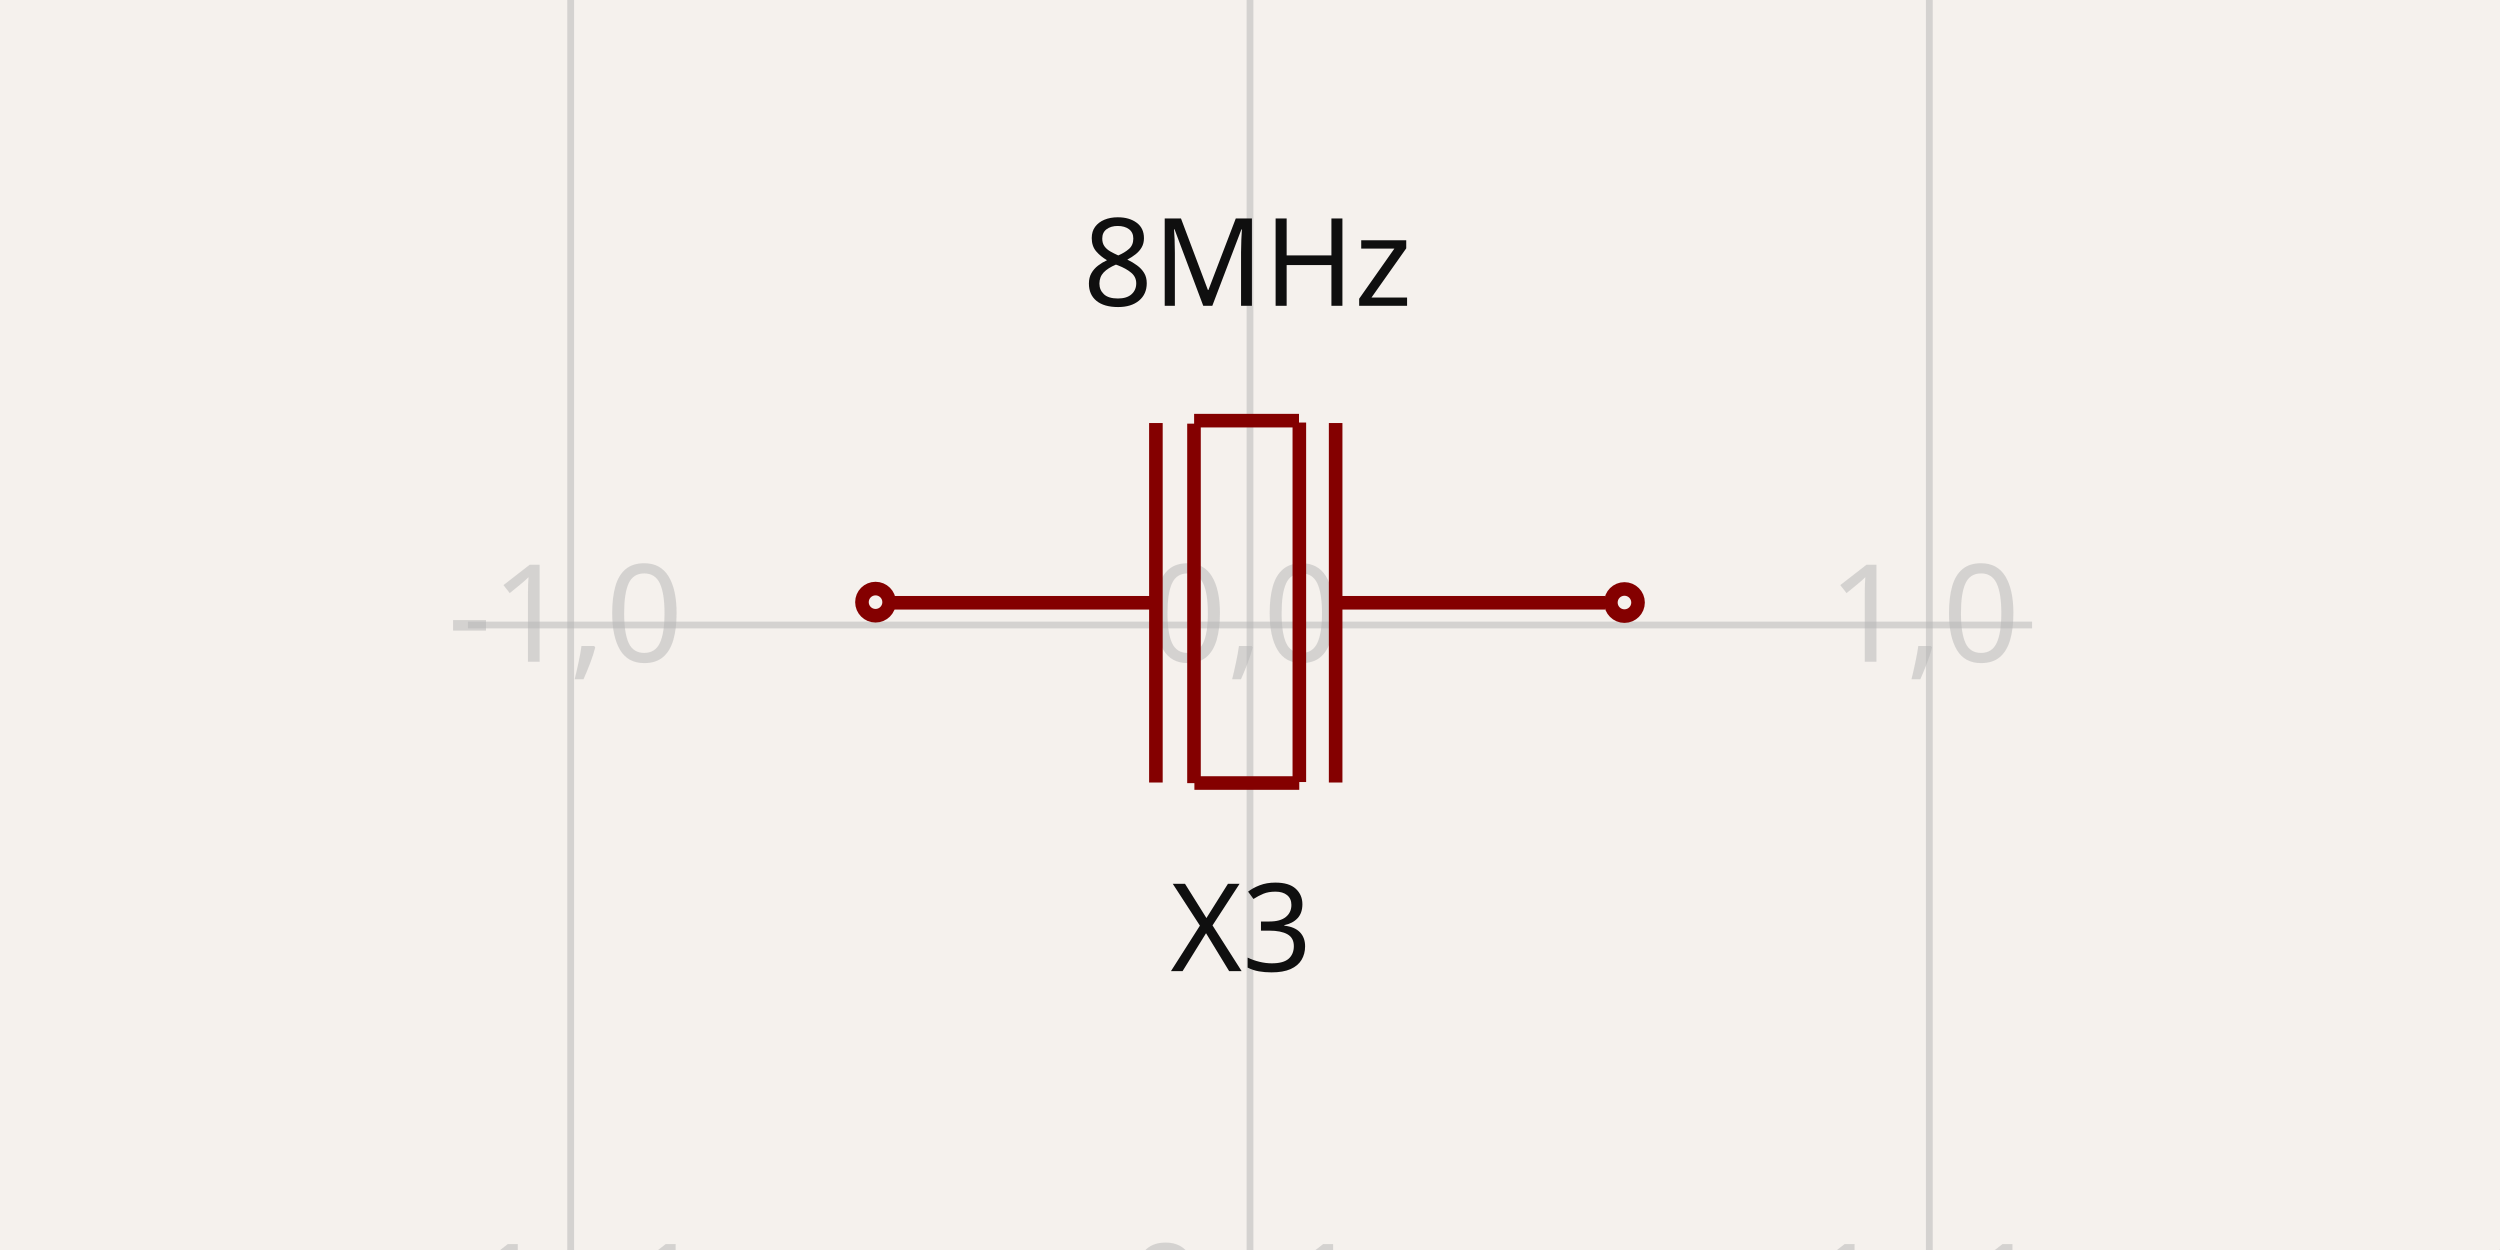
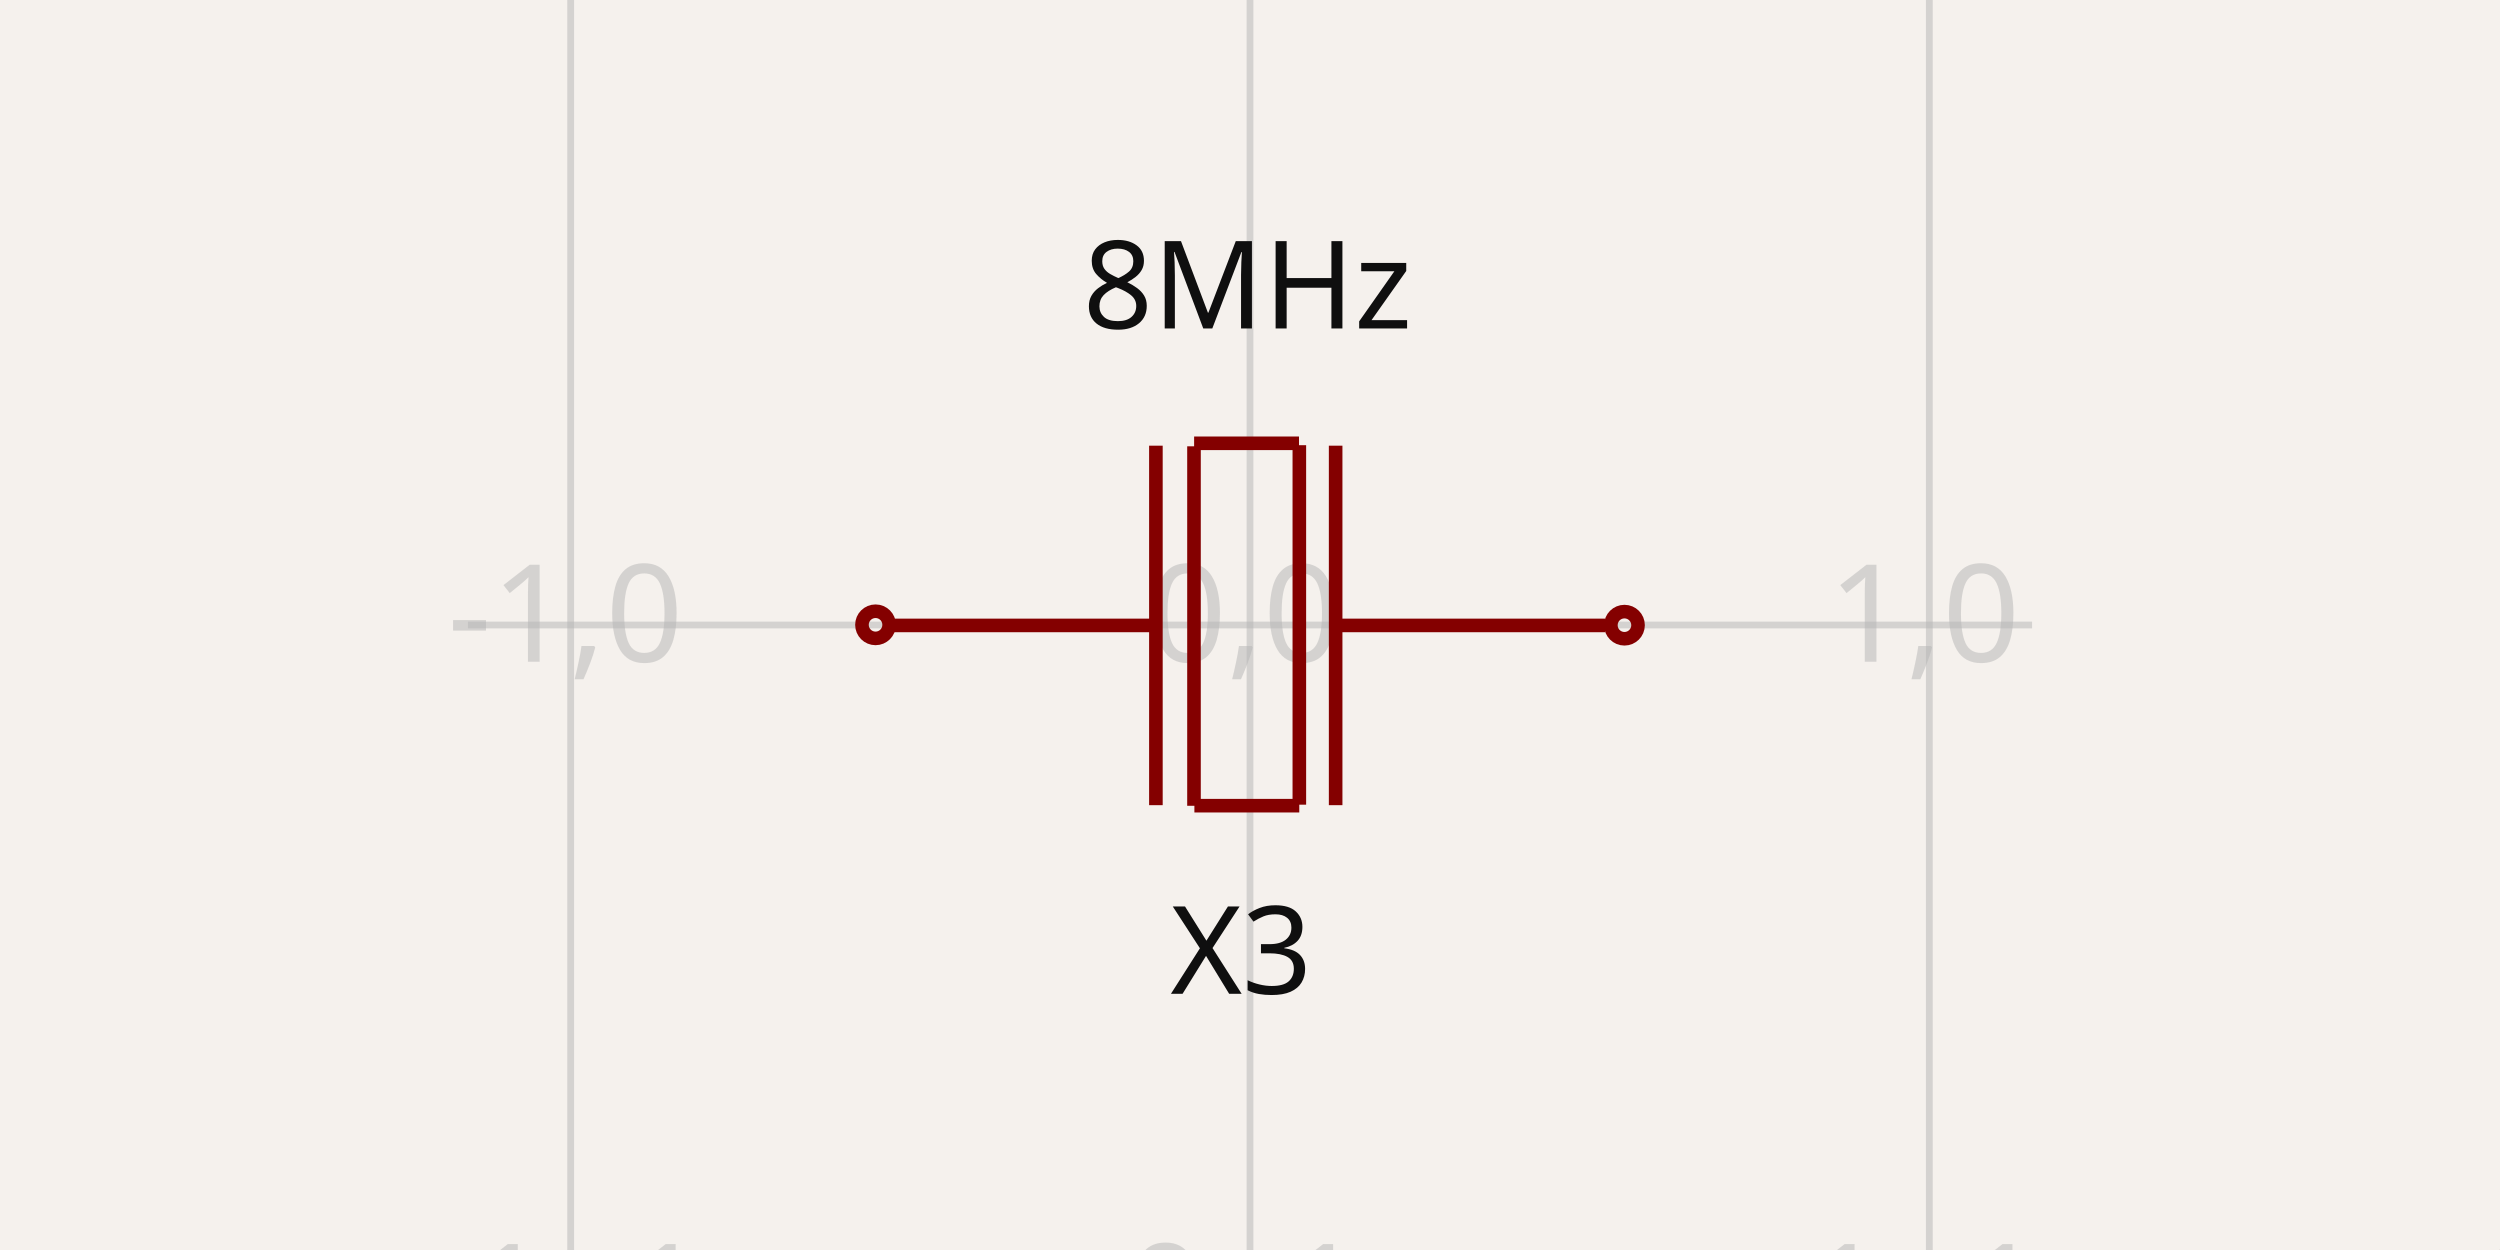
<svg xmlns="http://www.w3.org/2000/svg" width="1200" height="600" style="background-color: rgb(245, 241, 237)" data-real-to-screen-transform="matrix(326.0838729025,0,0,-326.0838729025,600,300)">
  <style>
              .boundary { fill: rgb(245, 241, 237); }
              .schematic-boundary { fill: none; stroke: #fff; }
              .component { fill: none; stroke: rgb(132, 0, 0); }
              .chip { fill: rgb(255, 255, 194); stroke: rgb(132, 0, 0); }
              .component-pin { fill: none; stroke: rgb(132, 0, 0); }
              .trace:hover {
                filter: invert(1);
              }
              .trace:hover .trace-crossing-outline {
                opacity: 0;
              }
              .text { font-family: sans-serif; fill: rgb(0, 150, 0); }
              .pin-number { fill: rgb(169, 0, 0); }
              .port-label { fill: rgb(0, 100, 100); }
              .component-name { fill: rgb(0, 100, 100); }
            </style>
  <rect class="boundary" x="0" y="0" width="1200" height="600" />
  <g class="grid">
    <line x1="-52.168" y1="600" x2="-52.168" y2="5.9117155615240335e-12" stroke="rgb(181, 181, 181)" stroke-width="3.261" stroke-opacity="0.5" />
    <line x1="273.916" y1="600" x2="273.916" y2="5.9117155615240335e-12" stroke="rgb(181, 181, 181)" stroke-width="3.261" stroke-opacity="0.5" />
    <line x1="600" y1="600" x2="600" y2="5.9117155615240335e-12" stroke="rgb(181, 181, 181)" stroke-width="3.261" stroke-opacity="0.5" />
    <line x1="926.084" y1="600" x2="926.084" y2="5.9117155615240335e-12" stroke="rgb(181, 181, 181)" stroke-width="3.261" stroke-opacity="0.5" />
    <line x1="1252.168" y1="600" x2="1252.168" y2="5.9117155615240335e-12" stroke="rgb(181, 181, 181)" stroke-width="3.261" stroke-opacity="0.5" />
    <line x1="224.609" y1="626.084" x2="975.391" y2="626.084" stroke="rgb(181, 181, 181)" stroke-width="3.261" stroke-opacity="0.5" />
    <line x1="224.609" y1="300" x2="975.391" y2="300" stroke="rgb(181, 181, 181)" stroke-width="3.261" stroke-opacity="0.5" />
    <line x1="224.609" y1="-26.084" x2="975.391" y2="-26.084" stroke="rgb(181, 181, 181)" stroke-width="3.261" stroke-opacity="0.5" />
    <text x="-54.668" y="621.084" fill="rgb(181, 181, 181)" font-size="65.217" fill-opacity="0.5" text-anchor="middle" dominant-baseline="middle" font-family="sans-serif">-2,-1</text>
    <text x="-54.668" y="295" fill="rgb(181, 181, 181)" font-size="65.217" fill-opacity="0.5" text-anchor="middle" dominant-baseline="middle" font-family="sans-serif">-2,0</text>
    <text x="-54.668" y="-31.084" fill="rgb(181, 181, 181)" font-size="65.217" fill-opacity="0.5" text-anchor="middle" dominant-baseline="middle" font-family="sans-serif">-2,1</text>
    <text x="271.416" y="621.084" fill="rgb(181, 181, 181)" font-size="65.217" fill-opacity="0.5" text-anchor="middle" dominant-baseline="middle" font-family="sans-serif">-1,-1</text>
    <text x="271.416" y="295" fill="rgb(181, 181, 181)" font-size="65.217" fill-opacity="0.5" text-anchor="middle" dominant-baseline="middle" font-family="sans-serif">-1,0</text>
    <text x="271.416" y="-31.084" fill="rgb(181, 181, 181)" font-size="65.217" fill-opacity="0.5" text-anchor="middle" dominant-baseline="middle" font-family="sans-serif">-1,1</text>
    <text x="597.5" y="621.084" fill="rgb(181, 181, 181)" font-size="65.217" fill-opacity="0.5" text-anchor="middle" dominant-baseline="middle" font-family="sans-serif">0,-1</text>
    <text x="597.5" y="295" fill="rgb(181, 181, 181)" font-size="65.217" fill-opacity="0.5" text-anchor="middle" dominant-baseline="middle" font-family="sans-serif">0,0</text>
    <text x="597.5" y="-31.084" fill="rgb(181, 181, 181)" font-size="65.217" fill-opacity="0.5" text-anchor="middle" dominant-baseline="middle" font-family="sans-serif">0,1</text>
    <text x="923.584" y="621.084" fill="rgb(181, 181, 181)" font-size="65.217" fill-opacity="0.5" text-anchor="middle" dominant-baseline="middle" font-family="sans-serif">1,-1</text>
    <text x="923.584" y="295" fill="rgb(181, 181, 181)" font-size="65.217" fill-opacity="0.5" text-anchor="middle" dominant-baseline="middle" font-family="sans-serif">1,0</text>
    <text x="923.584" y="-31.084" fill="rgb(181, 181, 181)" font-size="65.217" fill-opacity="0.5" text-anchor="middle" dominant-baseline="middle" font-family="sans-serif">1,1</text>
    <text x="1249.668" y="621.084" fill="rgb(181, 181, 181)" font-size="65.217" fill-opacity="0.5" text-anchor="middle" dominant-baseline="middle" font-family="sans-serif">2,-1</text>
    <text x="1249.668" y="295" fill="rgb(181, 181, 181)" font-size="65.217" fill-opacity="0.5" text-anchor="middle" dominant-baseline="middle" font-family="sans-serif">2,0</text>
    <text x="1249.668" y="-31.084" fill="rgb(181, 181, 181)" font-size="65.217" fill-opacity="0.5" text-anchor="middle" dominant-baseline="middle" font-family="sans-serif">2,1</text>
  </g>
  <g data-circuit-json-type="schematic_component" data-schematic-component-id="schematic_component_0">
-     <rect class="component-overlay" x="425.416" y="201.912" width="345.105" height="173.994" fill="transparent" />
-     <path d="M 770.522 289.332 L 643.195 289.332" stroke="rgb(132, 0, 0)" fill="none" stroke-width="6.522px" />
-     <path d="M 553.49 289.332 L 425.416 289.332" stroke="rgb(132, 0, 0)" fill="none" stroke-width="6.522px" />
-     <path d="M 641.107 375.608 L 641.107 203.055" stroke="rgb(132, 0, 0)" fill="none" stroke-width="6.522px" />
-     <path d="M 623.684 375.373 L 623.684 202.82" stroke="rgb(132, 0, 0)" fill="none" stroke-width="6.522px" />
-     <path d="M 554.831 375.608 L 554.831 203.055" stroke="rgb(132, 0, 0)" fill="none" stroke-width="6.522px" />
-     <path d="M 573.117 375.905 L 573.117 203.353" stroke="rgb(132, 0, 0)" fill="none" stroke-width="6.522px" />
-     <path d="M 623.651 375.854 L 573.31 375.854" stroke="rgb(132, 0, 0)" fill="none" stroke-width="6.522px" />
-     <path d="M 623.519 201.912 L 573.177 201.912" stroke="rgb(132, 0, 0)" fill="none" stroke-width="6.522px" />
-     <text x="595.805" y="420.601" fill="rgb(15, 15, 15)" font-family="sans-serif" text-anchor="middle" dominant-baseline="hanging" font-size="58.695px">X3</text>
-     <text x="598.744" y="146.791" fill="rgb(15, 15, 15)" font-family="sans-serif" text-anchor="middle" dominant-baseline="auto" font-size="58.695px">8MHz</text>
-     <circle cx="420.26" cy="289.037" r="6.522px" stroke-width="6.522px" fill="none" stroke="rgb(132, 0, 0)" />
-     <circle cx="779.74" cy="289.215" r="6.522px" stroke-width="6.522px" fill="none" stroke="rgb(132, 0, 0)" />
+     <rect class="component-overlay" x="425.416" y="212.785" width="345.105" height="173.994" fill="transparent" />
+     <path d="M 770.522 300.205 L 643.195 300.205" stroke="rgb(132, 0, 0)" fill="none" stroke-width="6.522px" />
+     <path d="M 553.49 300.205 L 425.416 300.205" stroke="rgb(132, 0, 0)" fill="none" stroke-width="6.522px" />
+     <path d="M 641.107 386.482 L 641.107 213.929" stroke="rgb(132, 0, 0)" fill="none" stroke-width="6.522px" />
+     <path d="M 623.684 386.247 L 623.684 213.694" stroke="rgb(132, 0, 0)" fill="none" stroke-width="6.522px" />
+     <path d="M 554.831 386.482 L 554.831 213.929" stroke="rgb(132, 0, 0)" fill="none" stroke-width="6.522px" />
+     <path d="M 573.117 386.779 L 573.117 214.226" stroke="rgb(132, 0, 0)" fill="none" stroke-width="6.522px" />
+     <path d="M 623.651 386.727 L 573.31 386.727" stroke="rgb(132, 0, 0)" fill="none" stroke-width="6.522px" />
+     <path d="M 623.519 212.785 L 573.177 212.785" stroke="rgb(132, 0, 0)" fill="none" stroke-width="6.522px" />
+     <text x="595.805" y="431.474" fill="rgb(15, 15, 15)" font-family="sans-serif" text-anchor="middle" dominant-baseline="hanging" font-size="58.695px">X3</text>
+     <text x="598.744" y="157.665" fill="rgb(15, 15, 15)" font-family="sans-serif" text-anchor="middle" dominant-baseline="auto" font-size="58.695px">8MHz</text>
+     <circle cx="420.26" cy="299.911" r="6.522px" stroke-width="6.522px" fill="none" stroke="rgb(132, 0, 0)" />
+     <circle cx="779.74" cy="300.089" r="6.522px" stroke-width="6.522px" fill="none" stroke="rgb(132, 0, 0)" />
  </g>
</svg>
